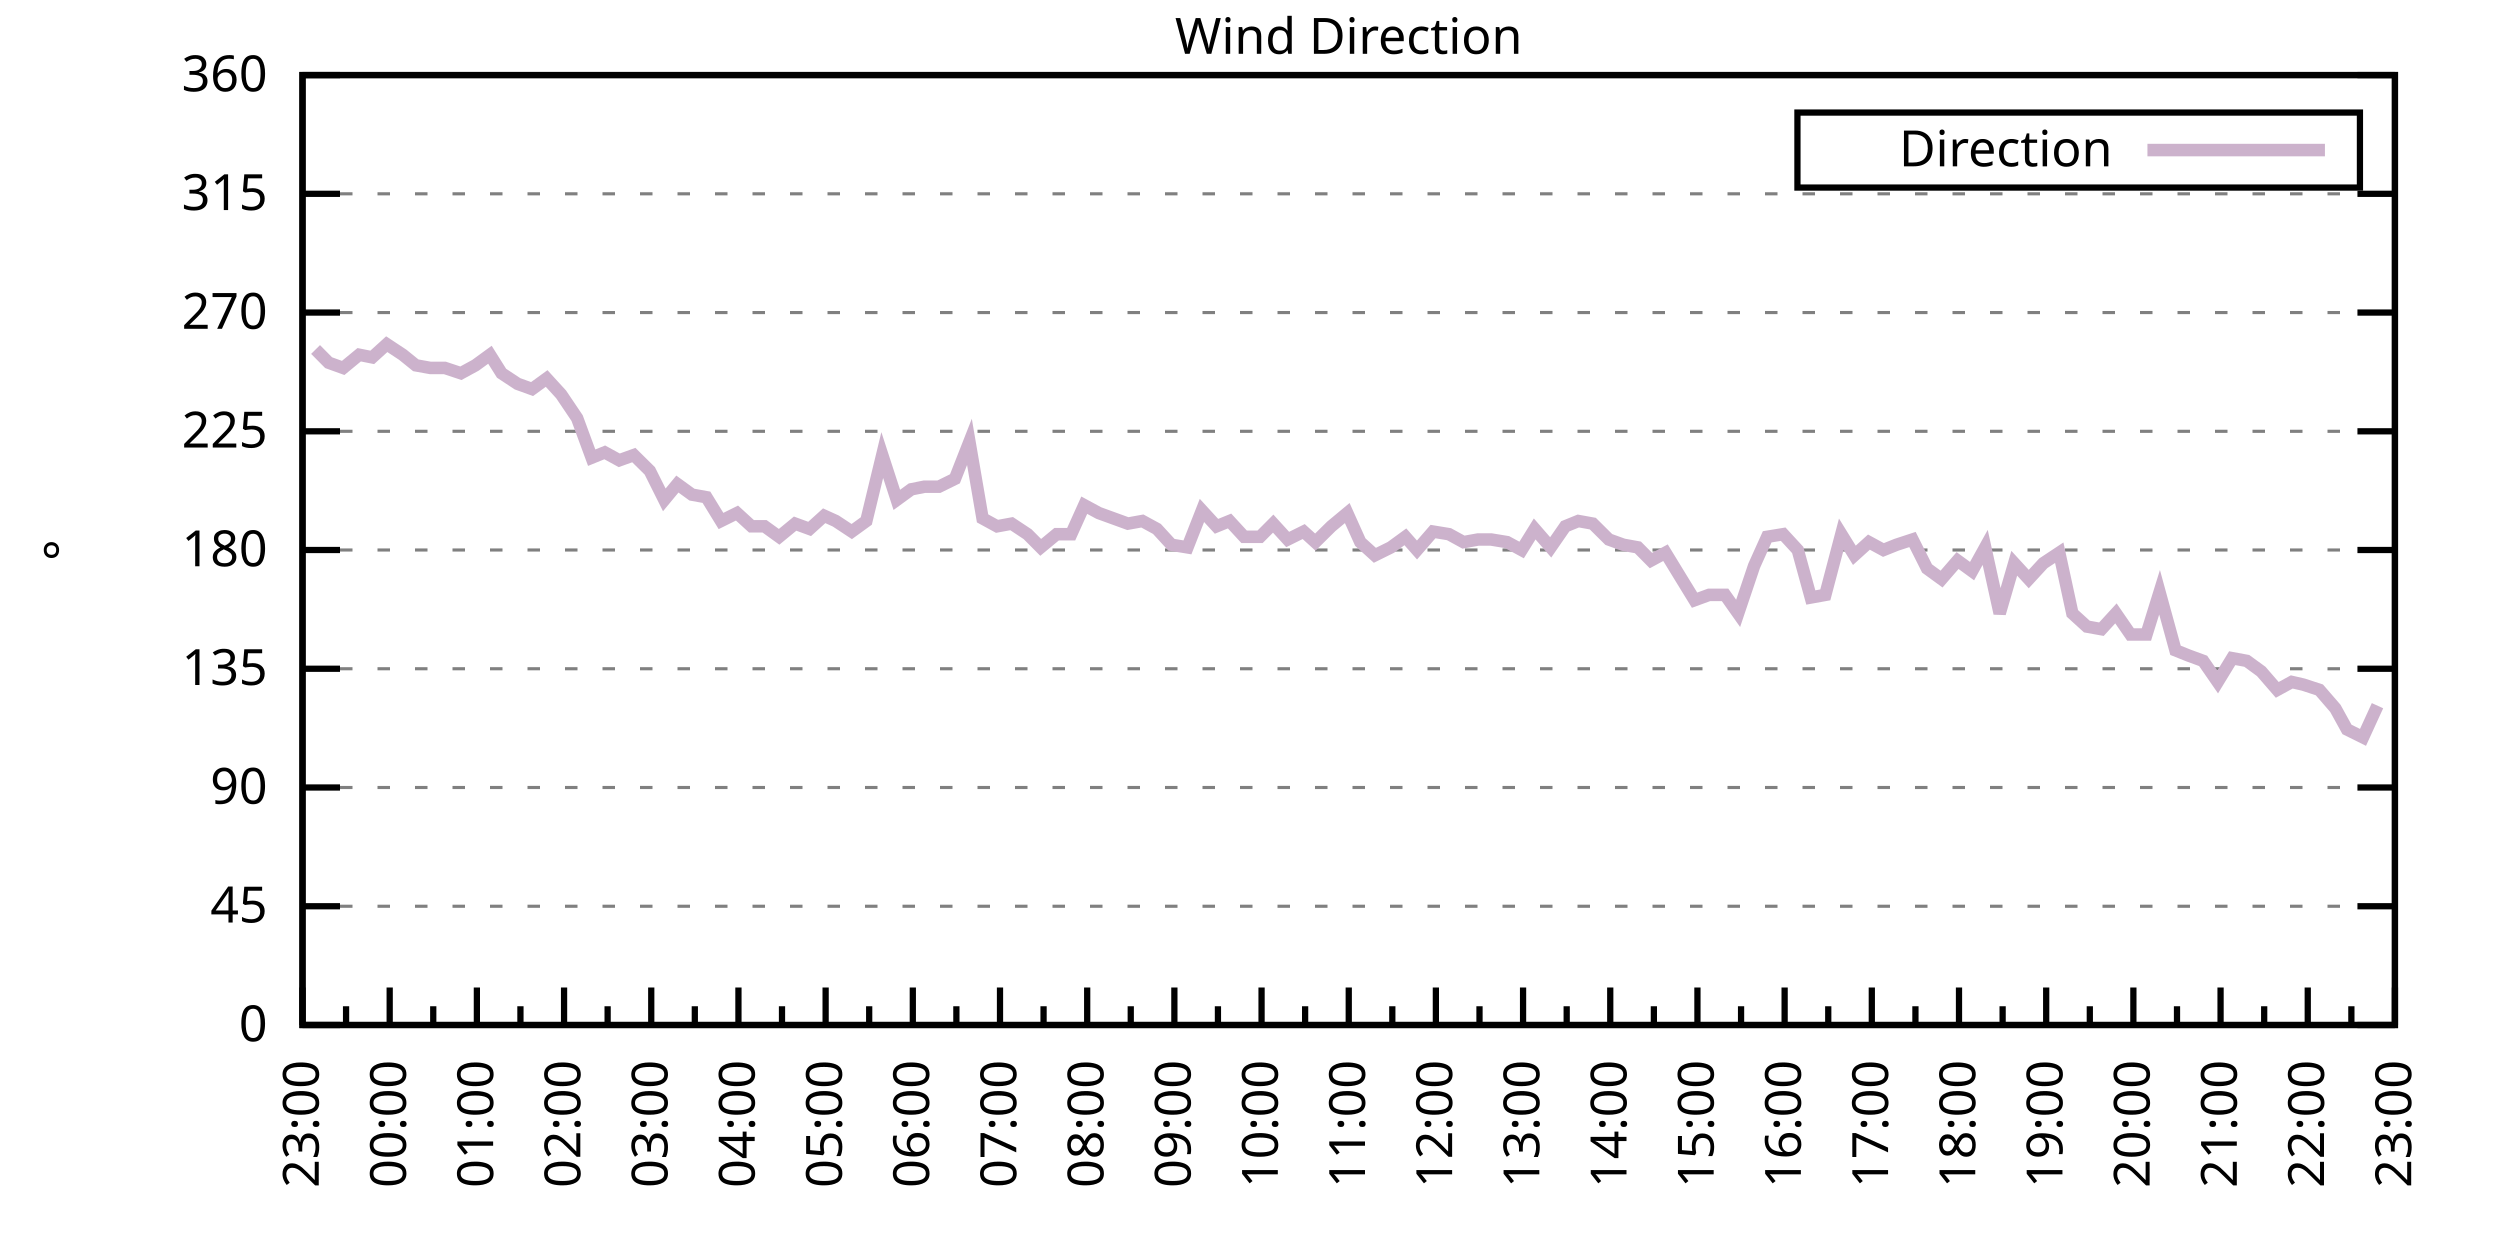
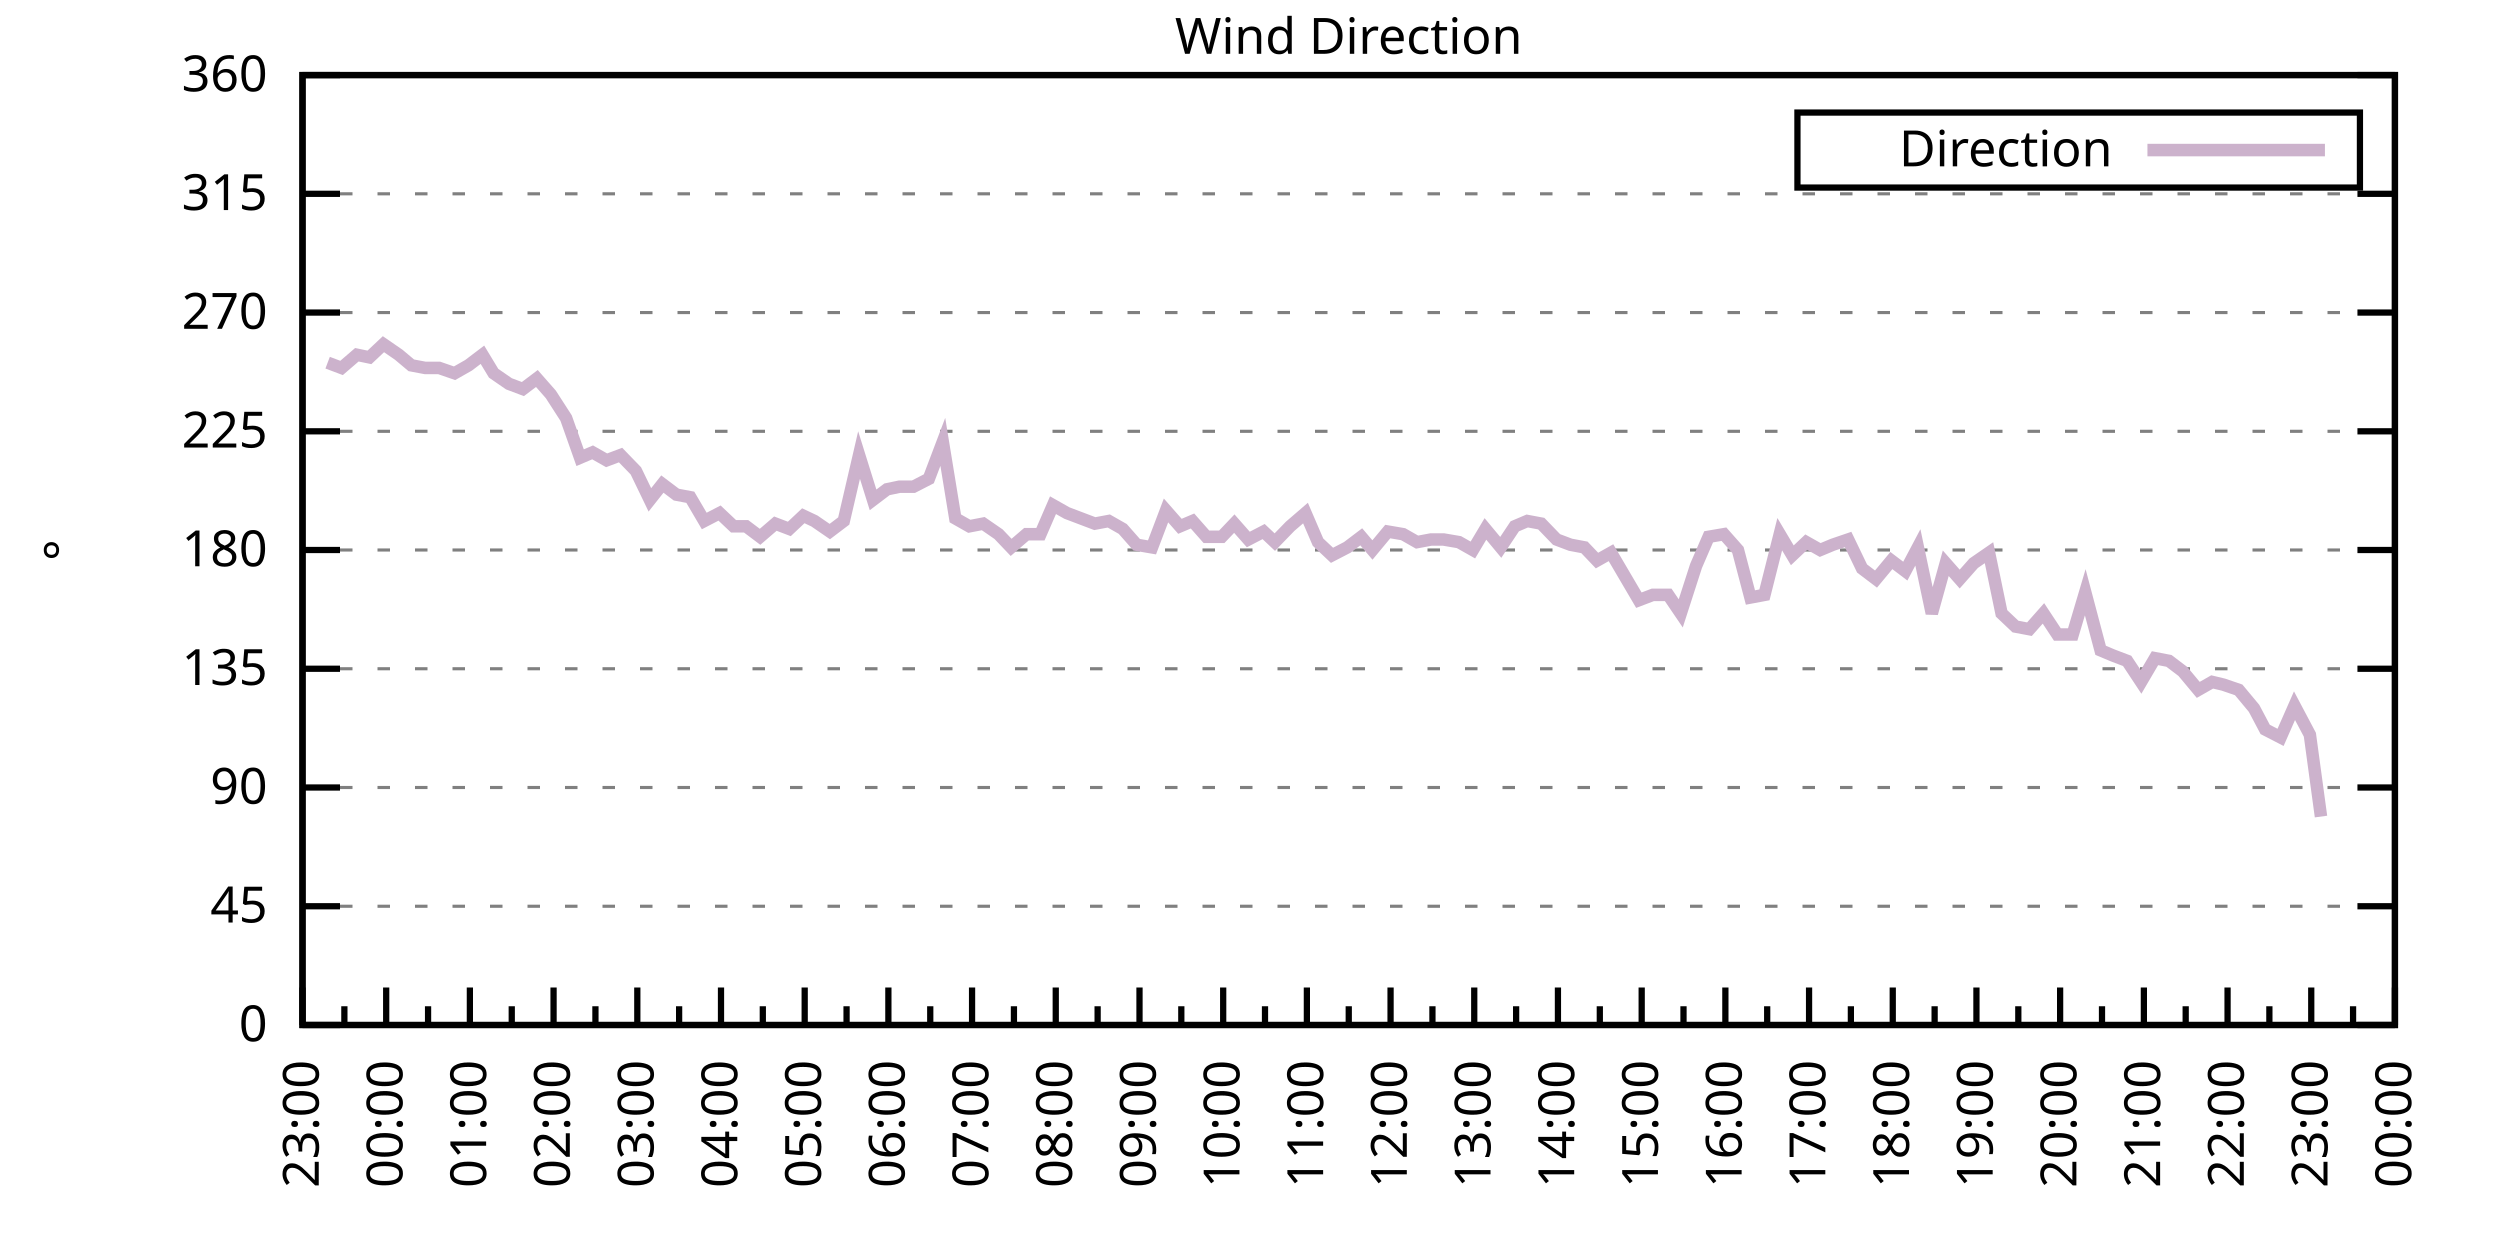
<svg xmlns="http://www.w3.org/2000/svg" xmlns:xlink="http://www.w3.org/1999/xlink" width="400" height="200" viewBox="0 0 400 200">
  <g id="gnuplot_canvas">
    <rect x="0" y="0" width="400" height="200" fill="none" />
    <defs>
      <circle id="gpDot" r="0.5" stroke-width="0.5" stroke="currentColor" />
      <path id="gpPt0" stroke-width="0.333" stroke="currentColor" d="M-1,0 h2 M0,-1 v2" />
      <path id="gpPt1" stroke-width="0.333" stroke="currentColor" d="M-1,-1 L1,1 M1,-1 L-1,1" />
      <path id="gpPt2" stroke-width="0.333" stroke="currentColor" d="M-1,0 L1,0 M0,-1 L0,1 M-1,-1 L1,1 M-1,1 L1,-1" />
      <rect id="gpPt3" stroke-width="0.333" stroke="currentColor" x="-1" y="-1" width="2" height="2" />
      <rect id="gpPt4" stroke-width="0.333" stroke="currentColor" fill="currentColor" x="-1" y="-1" width="2" height="2" />
      <circle id="gpPt5" stroke-width="0.333" stroke="currentColor" cx="0" cy="0" r="1" />
      <use xlink:href="#gpPt5" id="gpPt6" fill="currentColor" stroke="none" />
      <path id="gpPt7" stroke-width="0.333" stroke="currentColor" d="M0,-1.33 L-1.33,0.67 L1.33,0.67 z" />
      <use xlink:href="#gpPt7" id="gpPt8" fill="currentColor" stroke="none" />
      <use xlink:href="#gpPt7" id="gpPt9" stroke="currentColor" transform="rotate(180)" />
      <use xlink:href="#gpPt9" id="gpPt10" fill="currentColor" stroke="none" />
      <use xlink:href="#gpPt3" id="gpPt11" stroke="currentColor" transform="rotate(45)" />
      <use xlink:href="#gpPt11" id="gpPt12" fill="currentColor" stroke="none" />
      <path id="gpPt13" stroke-width="0.333" stroke="currentColor" d="M0,1.330 L1.265,0.411 L0.782,-1.067 L-0.782,-1.076 L-1.265,0.411 z" />
      <use xlink:href="#gpPt13" id="gpPt14" fill="currentColor" stroke="none" />
      <filter id="textbox" filterUnits="objectBoundingBox" x="0" y="0" height="1" width="1">
        <feFlood flood-color="white" flood-opacity="1" result="bgnd" />
        <feComposite in="SourceGraphic" in2="bgnd" operator="atop" />
      </filter>
      <filter id="greybox" filterUnits="objectBoundingBox" x="0" y="0" height="1" width="1">
        <feFlood flood-color="lightgrey" flood-opacity="1" result="grey" />
        <feComposite in="SourceGraphic" in2="grey" operator="atop" />
      </filter>
    </defs>
    <g fill="none" color="white" stroke="currentColor" stroke-width="1.00" stroke-linecap="butt" stroke-linejoin="miter">
</g>
    <g fill="none" color="black" stroke="currentColor" stroke-width="1.00" stroke-linecap="butt" stroke-linejoin="miter">
      <g stroke="none" shape-rendering="crispEdges">
        <polygon fill="rgb(255, 255, 255)" points="48.40,164.00 383.18,164.00 383.18,12.02 48.40,12.02 " />
      </g>
    </g>
    <g fill="none" color="black" stroke="currentColor" stroke-width="1.00" stroke-linecap="butt" stroke-linejoin="miter">
</g>
    <g fill="none" color="black" stroke="black" stroke-width="0.50" stroke-linecap="butt" stroke-linejoin="miter">
</g>
    <g fill="none" color="gray" stroke="currentColor" stroke-width="0.50" stroke-linecap="butt" stroke-linejoin="miter">
      <path stroke="gray" stroke-dasharray="2,4" class="gridline" d="M48.40,164.00 L383.19,164.00  " />
    </g>
    <g fill="none" color="gray" stroke="gray" stroke-width="1.00" stroke-linecap="butt" stroke-linejoin="miter">
</g>
    <g fill="none" color="black" stroke="currentColor" stroke-width="1.00" stroke-linecap="butt" stroke-linejoin="miter">
      <path stroke="black" d="M48.40,164.00 L54.40,164.00 M383.19,164.00 L377.19,164.00  " />
      <g transform="translate(42.80,166.60)" stroke="none" fill="black" font-family="Sans" font-size="8.00" text-anchor="end">
        <text>
          <tspan font-family="Sans"> 0</tspan>
        </text>
      </g>
    </g>
    <g fill="none" color="black" stroke="currentColor" stroke-width="1.00" stroke-linecap="butt" stroke-linejoin="miter">
</g>
    <g fill="none" color="black" stroke="black" stroke-width="0.50" stroke-linecap="butt" stroke-linejoin="miter">
</g>
    <g fill="none" color="gray" stroke="currentColor" stroke-width="0.50" stroke-linecap="butt" stroke-linejoin="miter">
      <path stroke="gray" stroke-dasharray="2,4" class="gridline" d="M48.40,145.00 L383.19,145.00  " />
    </g>
    <g fill="none" color="gray" stroke="gray" stroke-width="1.00" stroke-linecap="butt" stroke-linejoin="miter">
</g>
    <g fill="none" color="black" stroke="currentColor" stroke-width="1.00" stroke-linecap="butt" stroke-linejoin="miter">
      <path stroke="black" d="M48.40,145.00 L54.40,145.00 M383.19,145.00 L377.19,145.00  " />
      <g transform="translate(42.80,147.60)" stroke="none" fill="black" font-family="Sans" font-size="8.00" text-anchor="end">
        <text>
          <tspan font-family="Sans"> 45</tspan>
        </text>
      </g>
    </g>
    <g fill="none" color="black" stroke="currentColor" stroke-width="1.00" stroke-linecap="butt" stroke-linejoin="miter">
</g>
    <g fill="none" color="black" stroke="black" stroke-width="0.50" stroke-linecap="butt" stroke-linejoin="miter">
</g>
    <g fill="none" color="gray" stroke="currentColor" stroke-width="0.50" stroke-linecap="butt" stroke-linejoin="miter">
      <path stroke="gray" stroke-dasharray="2,4" class="gridline" d="M48.40,126.00 L383.19,126.00  " />
    </g>
    <g fill="none" color="gray" stroke="gray" stroke-width="1.00" stroke-linecap="butt" stroke-linejoin="miter">
</g>
    <g fill="none" color="black" stroke="currentColor" stroke-width="1.00" stroke-linecap="butt" stroke-linejoin="miter">
      <path stroke="black" d="M48.40,126.00 L54.40,126.00 M383.19,126.00 L377.19,126.00  " />
      <g transform="translate(42.80,128.60)" stroke="none" fill="black" font-family="Sans" font-size="8.00" text-anchor="end">
        <text>
          <tspan font-family="Sans"> 90</tspan>
        </text>
      </g>
    </g>
    <g fill="none" color="black" stroke="currentColor" stroke-width="1.00" stroke-linecap="butt" stroke-linejoin="miter">
</g>
    <g fill="none" color="black" stroke="black" stroke-width="0.50" stroke-linecap="butt" stroke-linejoin="miter">
</g>
    <g fill="none" color="gray" stroke="currentColor" stroke-width="0.50" stroke-linecap="butt" stroke-linejoin="miter">
      <path stroke="gray" stroke-dasharray="2,4" class="gridline" d="M48.40,107.00 L383.19,107.00  " />
    </g>
    <g fill="none" color="gray" stroke="gray" stroke-width="1.00" stroke-linecap="butt" stroke-linejoin="miter">
</g>
    <g fill="none" color="black" stroke="currentColor" stroke-width="1.00" stroke-linecap="butt" stroke-linejoin="miter">
      <path stroke="black" d="M48.40,107.00 L54.40,107.00 M383.19,107.00 L377.19,107.00  " />
      <g transform="translate(42.80,109.60)" stroke="none" fill="black" font-family="Sans" font-size="8.00" text-anchor="end">
        <text>
          <tspan font-family="Sans"> 135</tspan>
        </text>
      </g>
    </g>
    <g fill="none" color="black" stroke="currentColor" stroke-width="1.00" stroke-linecap="butt" stroke-linejoin="miter">
</g>
    <g fill="none" color="black" stroke="black" stroke-width="0.50" stroke-linecap="butt" stroke-linejoin="miter">
</g>
    <g fill="none" color="gray" stroke="currentColor" stroke-width="0.50" stroke-linecap="butt" stroke-linejoin="miter">
      <path stroke="gray" stroke-dasharray="2,4" class="gridline" d="M48.40,88.00 L383.19,88.00  " />
    </g>
    <g fill="none" color="gray" stroke="gray" stroke-width="1.00" stroke-linecap="butt" stroke-linejoin="miter">
</g>
    <g fill="none" color="black" stroke="currentColor" stroke-width="1.00" stroke-linecap="butt" stroke-linejoin="miter">
      <path stroke="black" d="M48.40,88.00 L54.40,88.00 M383.19,88.00 L377.19,88.00  " />
      <g transform="translate(42.80,90.60)" stroke="none" fill="black" font-family="Sans" font-size="8.00" text-anchor="end">
        <text>
          <tspan font-family="Sans"> 180</tspan>
        </text>
      </g>
    </g>
    <g fill="none" color="black" stroke="currentColor" stroke-width="1.00" stroke-linecap="butt" stroke-linejoin="miter">
</g>
    <g fill="none" color="black" stroke="black" stroke-width="0.50" stroke-linecap="butt" stroke-linejoin="miter">
</g>
    <g fill="none" color="gray" stroke="currentColor" stroke-width="0.50" stroke-linecap="butt" stroke-linejoin="miter">
      <path stroke="gray" stroke-dasharray="2,4" class="gridline" d="M48.40,69.01 L383.19,69.01  " />
    </g>
    <g fill="none" color="gray" stroke="gray" stroke-width="1.00" stroke-linecap="butt" stroke-linejoin="miter">
</g>
    <g fill="none" color="black" stroke="currentColor" stroke-width="1.00" stroke-linecap="butt" stroke-linejoin="miter">
      <path stroke="black" d="M48.40,69.01 L54.40,69.01 M383.19,69.01 L377.19,69.01  " />
      <g transform="translate(42.80,71.61)" stroke="none" fill="black" font-family="Sans" font-size="8.00" text-anchor="end">
        <text>
          <tspan font-family="Sans"> 225</tspan>
        </text>
      </g>
    </g>
    <g fill="none" color="black" stroke="currentColor" stroke-width="1.00" stroke-linecap="butt" stroke-linejoin="miter">
</g>
    <g fill="none" color="black" stroke="black" stroke-width="0.50" stroke-linecap="butt" stroke-linejoin="miter">
</g>
    <g fill="none" color="gray" stroke="currentColor" stroke-width="0.50" stroke-linecap="butt" stroke-linejoin="miter">
      <path stroke="gray" stroke-dasharray="2,4" class="gridline" d="M48.40,50.01 L383.19,50.01  " />
    </g>
    <g fill="none" color="gray" stroke="gray" stroke-width="1.00" stroke-linecap="butt" stroke-linejoin="miter">
</g>
    <g fill="none" color="black" stroke="currentColor" stroke-width="1.00" stroke-linecap="butt" stroke-linejoin="miter">
      <path stroke="black" d="M48.40,50.01 L54.40,50.01 M383.19,50.01 L377.19,50.01  " />
      <g transform="translate(42.80,52.61)" stroke="none" fill="black" font-family="Sans" font-size="8.00" text-anchor="end">
        <text>
          <tspan font-family="Sans"> 270</tspan>
        </text>
      </g>
    </g>
    <g fill="none" color="black" stroke="currentColor" stroke-width="1.00" stroke-linecap="butt" stroke-linejoin="miter">
</g>
    <g fill="none" color="black" stroke="black" stroke-width="0.50" stroke-linecap="butt" stroke-linejoin="miter">
</g>
    <g fill="none" color="gray" stroke="currentColor" stroke-width="0.50" stroke-linecap="butt" stroke-linejoin="miter">
      <path stroke="gray" stroke-dasharray="2,4" class="gridline" d="M48.40,31.01 L383.19,31.01  " />
    </g>
    <g fill="none" color="gray" stroke="gray" stroke-width="1.00" stroke-linecap="butt" stroke-linejoin="miter">
</g>
    <g fill="none" color="black" stroke="currentColor" stroke-width="1.00" stroke-linecap="butt" stroke-linejoin="miter">
      <path stroke="black" d="M48.40,31.01 L54.40,31.01 M383.19,31.01 L377.19,31.01  " />
      <g transform="translate(42.80,33.61)" stroke="none" fill="black" font-family="Sans" font-size="8.00" text-anchor="end">
        <text>
          <tspan font-family="Sans"> 315</tspan>
        </text>
      </g>
    </g>
    <g fill="none" color="black" stroke="currentColor" stroke-width="1.00" stroke-linecap="butt" stroke-linejoin="miter">
</g>
    <g fill="none" color="black" stroke="black" stroke-width="0.50" stroke-linecap="butt" stroke-linejoin="miter">
</g>
    <g fill="none" color="gray" stroke="currentColor" stroke-width="0.50" stroke-linecap="butt" stroke-linejoin="miter">
      <path stroke="gray" stroke-dasharray="2,4" class="gridline" d="M48.40,12.01 L383.19,12.01  " />
    </g>
    <g fill="none" color="gray" stroke="gray" stroke-width="1.00" stroke-linecap="butt" stroke-linejoin="miter">
</g>
    <g fill="none" color="black" stroke="currentColor" stroke-width="1.00" stroke-linecap="butt" stroke-linejoin="miter">
      <path stroke="black" d="M48.40,12.01 L54.40,12.01 M383.19,12.01 L377.19,12.01  " />
      <g transform="translate(42.80,14.61)" stroke="none" fill="black" font-family="Sans" font-size="8.00" text-anchor="end">
        <text>
          <tspan font-family="Sans"> 360</tspan>
        </text>
      </g>
    </g>
    <g fill="none" color="black" stroke="currentColor" stroke-width="1.00" stroke-linecap="butt" stroke-linejoin="miter">
      <path stroke="black" d="M48.40,164.00 L48.40,158.00  " />
      <g transform="translate(51.00,169.60) rotate(270)" stroke="none" fill="black" font-family="Sans" font-size="8.00" text-anchor="end">
        <text>
          <tspan font-family="Sans">23:00</tspan>
        </text>
      </g>
    </g>
    <g fill="none" color="black" stroke="currentColor" stroke-width="1.00" stroke-linecap="butt" stroke-linejoin="miter">
-       <path stroke="black" d="M55.37,164.00 L55.37,161.00 M62.35,164.00 L62.35,158.00  " />
-       <g transform="translate(64.95,169.60) rotate(270)" stroke="none" fill="black" font-family="Sans" font-size="8.00" text-anchor="end">
+       <path stroke="black" d="M55.10,164.00 L55.10,161.00 M61.79,164.00 L61.79,158.00  " />
+       <g transform="translate(64.39,169.60) rotate(270)" stroke="none" fill="black" font-family="Sans" font-size="8.00" text-anchor="end">
        <text>
          <tspan font-family="Sans">00:00</tspan>
        </text>
      </g>
    </g>
    <g fill="none" color="black" stroke="currentColor" stroke-width="1.00" stroke-linecap="butt" stroke-linejoin="miter">
-       <path stroke="black" d="M69.32,164.00 L69.32,161.00 M76.30,164.00 L76.30,158.00  " />
-       <g transform="translate(78.90,169.60) rotate(270)" stroke="none" fill="black" font-family="Sans" font-size="8.00" text-anchor="end">
+       <path stroke="black" d="M68.49,164.00 L68.49,161.00 M75.18,164.00 L75.18,158.00  " />
+       <g transform="translate(77.78,169.60) rotate(270)" stroke="none" fill="black" font-family="Sans" font-size="8.00" text-anchor="end">
        <text>
          <tspan font-family="Sans">01:00</tspan>
        </text>
      </g>
    </g>
    <g fill="none" color="black" stroke="currentColor" stroke-width="1.00" stroke-linecap="butt" stroke-linejoin="miter">
-       <path stroke="black" d="M83.27,164.00 L83.27,161.00 M90.25,164.00 L90.25,158.00  " />
-       <g transform="translate(92.85,169.60) rotate(270)" stroke="none" fill="black" font-family="Sans" font-size="8.00" text-anchor="end">
+       <path stroke="black" d="M81.88,164.00 L81.88,161.00 M88.57,164.00 L88.57,158.00  " />
+       <g transform="translate(91.17,169.60) rotate(270)" stroke="none" fill="black" font-family="Sans" font-size="8.00" text-anchor="end">
        <text>
          <tspan font-family="Sans">02:00</tspan>
        </text>
      </g>
    </g>
    <g fill="none" color="black" stroke="currentColor" stroke-width="1.00" stroke-linecap="butt" stroke-linejoin="miter">
-       <path stroke="black" d="M97.22,164.00 L97.22,161.00 M104.20,164.00 L104.20,158.00  " />
-       <g transform="translate(106.80,169.60) rotate(270)" stroke="none" fill="black" font-family="Sans" font-size="8.00" text-anchor="end">
+       <path stroke="black" d="M95.27,164.00 L95.27,161.00 M101.97,164.00 L101.97,158.00  " />
+       <g transform="translate(104.57,169.60) rotate(270)" stroke="none" fill="black" font-family="Sans" font-size="8.00" text-anchor="end">
        <text>
          <tspan font-family="Sans">03:00</tspan>
        </text>
      </g>
    </g>
    <g fill="none" color="black" stroke="currentColor" stroke-width="1.00" stroke-linecap="butt" stroke-linejoin="miter">
-       <path stroke="black" d="M111.17,164.00 L111.17,161.00 M118.15,164.00 L118.15,158.00  " />
-       <g transform="translate(120.75,169.60) rotate(270)" stroke="none" fill="black" font-family="Sans" font-size="8.00" text-anchor="end">
+       <path stroke="black" d="M108.66,164.00 L108.66,161.00 M115.36,164.00 L115.36,158.00  " />
+       <g transform="translate(117.96,169.60) rotate(270)" stroke="none" fill="black" font-family="Sans" font-size="8.00" text-anchor="end">
        <text>
          <tspan font-family="Sans">04:00</tspan>
        </text>
      </g>
    </g>
    <g fill="none" color="black" stroke="currentColor" stroke-width="1.00" stroke-linecap="butt" stroke-linejoin="miter">
-       <path stroke="black" d="M125.12,164.00 L125.12,161.00 M132.10,164.00 L132.10,158.00  " />
-       <g transform="translate(134.70,169.60) rotate(270)" stroke="none" fill="black" font-family="Sans" font-size="8.00" text-anchor="end">
+       <path stroke="black" d="M122.05,164.00 L122.05,161.00 M128.75,164.00 L128.75,158.00  " />
+       <g transform="translate(131.35,169.60) rotate(270)" stroke="none" fill="black" font-family="Sans" font-size="8.00" text-anchor="end">
        <text>
          <tspan font-family="Sans">05:00</tspan>
        </text>
      </g>
    </g>
    <g fill="none" color="black" stroke="currentColor" stroke-width="1.00" stroke-linecap="butt" stroke-linejoin="miter">
-       <path stroke="black" d="M139.07,164.00 L139.07,161.00 M146.05,164.00 L146.05,158.00  " />
-       <g transform="translate(148.65,169.60) rotate(270)" stroke="none" fill="black" font-family="Sans" font-size="8.00" text-anchor="end">
+       <path stroke="black" d="M135.45,164.00 L135.45,161.00 M142.14,164.00 L142.14,158.00  " />
+       <g transform="translate(144.74,169.60) rotate(270)" stroke="none" fill="black" font-family="Sans" font-size="8.00" text-anchor="end">
        <text>
          <tspan font-family="Sans">06:00</tspan>
        </text>
      </g>
    </g>
    <g fill="none" color="black" stroke="currentColor" stroke-width="1.00" stroke-linecap="butt" stroke-linejoin="miter">
-       <path stroke="black" d="M153.02,164.00 L153.02,161.00 M160.00,164.00 L160.00,158.00  " />
-       <g transform="translate(162.60,169.60) rotate(270)" stroke="none" fill="black" font-family="Sans" font-size="8.00" text-anchor="end">
+       <path stroke="black" d="M148.84,164.00 L148.84,161.00 M155.53,164.00 L155.53,158.00  " />
+       <g transform="translate(158.13,169.60) rotate(270)" stroke="none" fill="black" font-family="Sans" font-size="8.00" text-anchor="end">
        <text>
          <tspan font-family="Sans">07:00</tspan>
        </text>
      </g>
    </g>
    <g fill="none" color="black" stroke="currentColor" stroke-width="1.00" stroke-linecap="butt" stroke-linejoin="miter">
-       <path stroke="black" d="M166.97,164.00 L166.97,161.00 M173.95,164.00 L173.95,158.00  " />
-       <g transform="translate(176.55,169.60) rotate(270)" stroke="none" fill="black" font-family="Sans" font-size="8.00" text-anchor="end">
+       <path stroke="black" d="M162.23,164.00 L162.23,161.00 M168.92,164.00 L168.92,158.00  " />
+       <g transform="translate(171.52,169.60) rotate(270)" stroke="none" fill="black" font-family="Sans" font-size="8.00" text-anchor="end">
        <text>
          <tspan font-family="Sans">08:00</tspan>
        </text>
      </g>
    </g>
    <g fill="none" color="black" stroke="currentColor" stroke-width="1.00" stroke-linecap="butt" stroke-linejoin="miter">
-       <path stroke="black" d="M180.92,164.00 L180.92,161.00 M187.90,164.00 L187.90,158.00  " />
-       <g transform="translate(190.50,169.60) rotate(270)" stroke="none" fill="black" font-family="Sans" font-size="8.00" text-anchor="end">
+       <path stroke="black" d="M175.62,164.00 L175.62,161.00 M182.32,164.00 L182.32,158.00  " />
+       <g transform="translate(184.92,169.60) rotate(270)" stroke="none" fill="black" font-family="Sans" font-size="8.00" text-anchor="end">
        <text>
          <tspan font-family="Sans">09:00</tspan>
        </text>
      </g>
    </g>
    <g fill="none" color="black" stroke="currentColor" stroke-width="1.00" stroke-linecap="butt" stroke-linejoin="miter">
-       <path stroke="black" d="M194.87,164.00 L194.87,161.00 M201.85,164.00 L201.85,158.00  " />
-       <g transform="translate(204.45,169.60) rotate(270)" stroke="none" fill="black" font-family="Sans" font-size="8.00" text-anchor="end">
+       <path stroke="black" d="M189.01,164.00 L189.01,161.00 M195.71,164.00 L195.71,158.00  " />
+       <g transform="translate(198.31,169.60) rotate(270)" stroke="none" fill="black" font-family="Sans" font-size="8.00" text-anchor="end">
        <text>
          <tspan font-family="Sans">10:00</tspan>
        </text>
      </g>
    </g>
    <g fill="none" color="black" stroke="currentColor" stroke-width="1.00" stroke-linecap="butt" stroke-linejoin="miter">
-       <path stroke="black" d="M208.82,164.00 L208.82,161.00 M215.80,164.00 L215.80,158.00  " />
-       <g transform="translate(218.40,169.60) rotate(270)" stroke="none" fill="black" font-family="Sans" font-size="8.00" text-anchor="end">
+       <path stroke="black" d="M202.40,164.00 L202.40,161.00 M209.10,164.00 L209.10,158.00  " />
+       <g transform="translate(211.70,169.60) rotate(270)" stroke="none" fill="black" font-family="Sans" font-size="8.00" text-anchor="end">
        <text>
          <tspan font-family="Sans">11:00</tspan>
        </text>
      </g>
    </g>
    <g fill="none" color="black" stroke="currentColor" stroke-width="1.00" stroke-linecap="butt" stroke-linejoin="miter">
-       <path stroke="black" d="M222.77,164.00 L222.77,161.00 M229.74,164.00 L229.74,158.00  " />
-       <g transform="translate(232.34,169.60) rotate(270)" stroke="none" fill="black" font-family="Sans" font-size="8.00" text-anchor="end">
+       <path stroke="black" d="M215.80,164.00 L215.80,161.00 M222.49,164.00 L222.49,158.00  " />
+       <g transform="translate(225.09,169.60) rotate(270)" stroke="none" fill="black" font-family="Sans" font-size="8.00" text-anchor="end">
        <text>
          <tspan font-family="Sans">12:00</tspan>
        </text>
      </g>
    </g>
    <g fill="none" color="black" stroke="currentColor" stroke-width="1.00" stroke-linecap="butt" stroke-linejoin="miter">
-       <path stroke="black" d="M236.72,164.00 L236.72,161.00 M243.69,164.00 L243.69,158.00  " />
-       <g transform="translate(246.29,169.60) rotate(270)" stroke="none" fill="black" font-family="Sans" font-size="8.00" text-anchor="end">
+       <path stroke="black" d="M229.19,164.00 L229.19,161.00 M235.88,164.00 L235.88,158.00  " />
+       <g transform="translate(238.48,169.60) rotate(270)" stroke="none" fill="black" font-family="Sans" font-size="8.00" text-anchor="end">
        <text>
          <tspan font-family="Sans">13:00</tspan>
        </text>
      </g>
    </g>
    <g fill="none" color="black" stroke="currentColor" stroke-width="1.00" stroke-linecap="butt" stroke-linejoin="miter">
-       <path stroke="black" d="M250.67,164.00 L250.67,161.00 M257.64,164.00 L257.64,158.00  " />
-       <g transform="translate(260.24,169.60) rotate(270)" stroke="none" fill="black" font-family="Sans" font-size="8.00" text-anchor="end">
+       <path stroke="black" d="M242.58,164.00 L242.58,161.00 M249.27,164.00 L249.27,158.00  " />
+       <g transform="translate(251.87,169.60) rotate(270)" stroke="none" fill="black" font-family="Sans" font-size="8.00" text-anchor="end">
        <text>
          <tspan font-family="Sans">14:00</tspan>
        </text>
      </g>
    </g>
    <g fill="none" color="black" stroke="currentColor" stroke-width="1.00" stroke-linecap="butt" stroke-linejoin="miter">
-       <path stroke="black" d="M264.62,164.00 L264.62,161.00 M271.59,164.00 L271.59,158.00  " />
-       <g transform="translate(274.19,169.60) rotate(270)" stroke="none" fill="black" font-family="Sans" font-size="8.00" text-anchor="end">
+       <path stroke="black" d="M255.97,164.00 L255.97,161.00 M262.67,164.00 L262.67,158.00  " />
+       <g transform="translate(265.27,169.60) rotate(270)" stroke="none" fill="black" font-family="Sans" font-size="8.00" text-anchor="end">
        <text>
          <tspan font-family="Sans">15:00</tspan>
        </text>
      </g>
    </g>
    <g fill="none" color="black" stroke="currentColor" stroke-width="1.00" stroke-linecap="butt" stroke-linejoin="miter">
-       <path stroke="black" d="M278.57,164.00 L278.57,161.00 M285.54,164.00 L285.54,158.00  " />
-       <g transform="translate(288.14,169.60) rotate(270)" stroke="none" fill="black" font-family="Sans" font-size="8.00" text-anchor="end">
+       <path stroke="black" d="M269.36,164.00 L269.36,161.00 M276.06,164.00 L276.06,158.00  " />
+       <g transform="translate(278.66,169.60) rotate(270)" stroke="none" fill="black" font-family="Sans" font-size="8.00" text-anchor="end">
        <text>
          <tspan font-family="Sans">16:00</tspan>
        </text>
      </g>
    </g>
    <g fill="none" color="black" stroke="currentColor" stroke-width="1.00" stroke-linecap="butt" stroke-linejoin="miter">
-       <path stroke="black" d="M292.52,164.00 L292.52,161.00 M299.49,164.00 L299.49,158.00  " />
-       <g transform="translate(302.09,169.60) rotate(270)" stroke="none" fill="black" font-family="Sans" font-size="8.00" text-anchor="end">
+       <path stroke="black" d="M282.75,164.00 L282.75,161.00 M289.45,164.00 L289.45,158.00  " />
+       <g transform="translate(292.05,169.60) rotate(270)" stroke="none" fill="black" font-family="Sans" font-size="8.00" text-anchor="end">
        <text>
          <tspan font-family="Sans">17:00</tspan>
        </text>
      </g>
    </g>
    <g fill="none" color="black" stroke="currentColor" stroke-width="1.00" stroke-linecap="butt" stroke-linejoin="miter">
-       <path stroke="black" d="M306.47,164.00 L306.47,161.00 M313.44,164.00 L313.44,158.00  " />
-       <g transform="translate(316.04,169.60) rotate(270)" stroke="none" fill="black" font-family="Sans" font-size="8.00" text-anchor="end">
+       <path stroke="black" d="M296.14,164.00 L296.14,161.00 M302.84,164.00 L302.84,158.00  " />
+       <g transform="translate(305.44,169.60) rotate(270)" stroke="none" fill="black" font-family="Sans" font-size="8.00" text-anchor="end">
        <text>
          <tspan font-family="Sans">18:00</tspan>
        </text>
      </g>
    </g>
    <g fill="none" color="black" stroke="currentColor" stroke-width="1.00" stroke-linecap="butt" stroke-linejoin="miter">
-       <path stroke="black" d="M320.42,164.00 L320.42,161.00 M327.39,164.00 L327.39,158.00  " />
-       <g transform="translate(329.99,169.60) rotate(270)" stroke="none" fill="black" font-family="Sans" font-size="8.00" text-anchor="end">
+       <path stroke="black" d="M309.54,164.00 L309.54,161.00 M316.23,164.00 L316.23,158.00  " />
+       <g transform="translate(318.83,169.60) rotate(270)" stroke="none" fill="black" font-family="Sans" font-size="8.00" text-anchor="end">
        <text>
          <tspan font-family="Sans">19:00</tspan>
        </text>
      </g>
    </g>
    <g fill="none" color="black" stroke="currentColor" stroke-width="1.00" stroke-linecap="butt" stroke-linejoin="miter">
-       <path stroke="black" d="M334.37,164.00 L334.37,161.00 M341.34,164.00 L341.34,158.00  " />
-       <g transform="translate(343.94,169.60) rotate(270)" stroke="none" fill="black" font-family="Sans" font-size="8.00" text-anchor="end">
+       <path stroke="black" d="M322.93,164.00 L322.93,161.00 M329.62,164.00 L329.62,158.00  " />
+       <g transform="translate(332.22,169.60) rotate(270)" stroke="none" fill="black" font-family="Sans" font-size="8.00" text-anchor="end">
        <text>
          <tspan font-family="Sans">20:00</tspan>
        </text>
      </g>
    </g>
    <g fill="none" color="black" stroke="currentColor" stroke-width="1.00" stroke-linecap="butt" stroke-linejoin="miter">
-       <path stroke="black" d="M348.32,164.00 L348.32,161.00 M355.29,164.00 L355.29,158.00  " />
-       <g transform="translate(357.89,169.60) rotate(270)" stroke="none" fill="black" font-family="Sans" font-size="8.00" text-anchor="end">
+       <path stroke="black" d="M336.32,164.00 L336.32,161.00 M343.02,164.00 L343.02,158.00  " />
+       <g transform="translate(345.62,169.60) rotate(270)" stroke="none" fill="black" font-family="Sans" font-size="8.00" text-anchor="end">
        <text>
          <tspan font-family="Sans">21:00</tspan>
        </text>
      </g>
    </g>
    <g fill="none" color="black" stroke="currentColor" stroke-width="1.00" stroke-linecap="butt" stroke-linejoin="miter">
-       <path stroke="black" d="M362.27,164.00 L362.27,161.00 M369.24,164.00 L369.24,158.00  " />
-       <g transform="translate(371.84,169.60) rotate(270)" stroke="none" fill="black" font-family="Sans" font-size="8.00" text-anchor="end">
+       <path stroke="black" d="M349.71,164.00 L349.71,161.00 M356.41,164.00 L356.41,158.00  " />
+       <g transform="translate(359.01,169.60) rotate(270)" stroke="none" fill="black" font-family="Sans" font-size="8.00" text-anchor="end">
        <text>
          <tspan font-family="Sans">22:00</tspan>
        </text>
      </g>
    </g>
    <g fill="none" color="black" stroke="currentColor" stroke-width="1.00" stroke-linecap="butt" stroke-linejoin="miter">
-       <path stroke="black" d="M376.22,164.00 L376.22,161.00 M383.19,164.00 L383.19,158.00  " />
+       <path stroke="black" d="M363.10,164.00 L363.10,161.00 M369.80,164.00 L369.80,158.00  " />
+       <g transform="translate(372.40,169.60) rotate(270)" stroke="none" fill="black" font-family="Sans" font-size="8.00" text-anchor="end">
+         <text>
+           <tspan font-family="Sans">23:00</tspan>
+         </text>
+       </g>
+     </g>
+     <g fill="none" color="black" stroke="currentColor" stroke-width="1.00" stroke-linecap="butt" stroke-linejoin="miter">
+       <path stroke="black" d="M376.49,164.00 L376.49,161.00 M383.19,164.00 L383.19,158.00  " />
      <g transform="translate(385.79,169.60) rotate(270)" stroke="none" fill="black" font-family="Sans" font-size="8.00" text-anchor="end">
        <text>
-           <tspan font-family="Sans">23:00</tspan>
+           <tspan font-family="Sans">00:00</tspan>
        </text>
      </g>
    </g>
    <g fill="none" color="black" stroke="currentColor" stroke-width="1.00" stroke-linecap="butt" stroke-linejoin="miter">
</g>
    <g fill="none" color="black" stroke="currentColor" stroke-width="1.00" stroke-linecap="butt" stroke-linejoin="miter">
      <path stroke="black" d="M48.40,12.01 L48.40,164.00 L383.19,164.00 L383.19,12.01 L48.40,12.01 Z  " />
    </g>
    <g fill="none" color="black" stroke="currentColor" stroke-width="1.00" stroke-linecap="butt" stroke-linejoin="miter">
      <g transform="translate(12.80,88.01) rotate(270)" stroke="none" fill="black" font-family="Sans" font-size="8.00" text-anchor="middle">
        <text>
          <tspan font-family="Sans">°</tspan>
        </text>
      </g>
    </g>
    <g fill="none" color="black" stroke="currentColor" stroke-width="1.00" stroke-linecap="butt" stroke-linejoin="miter">
</g>
    <g fill="none" color="black" stroke="currentColor" stroke-width="1.00" stroke-linecap="butt" stroke-linejoin="miter">
      <path stroke="black" d="M287.59,30.01 L287.59,18.01 L377.59,18.01 L377.59,30.01 L287.59,30.01 Z  " />
    </g>
    <g id="Wind_direction_plot_1">
      <g fill="none" color="white" stroke="black" stroke-width="2.00" stroke-linecap="butt" stroke-linejoin="miter">
</g>
      <g fill="none" color="black" stroke="currentColor" stroke-width="2.00" stroke-linecap="butt" stroke-linejoin="miter">
        <g transform="translate(337.99,26.61)" stroke="none" fill="black" font-family="Sans" font-size="8.00" text-anchor="end">
          <text>
            <tspan font-family="Sans">Direction</tspan>
          </text>
        </g>
      </g>
      <g fill="none" color="black" stroke="currentColor" stroke-width="2.00" stroke-linecap="butt" stroke-linejoin="miter">
-         <path stroke="rgb(204, 178, 204)" d="M343.59,24.01 L371.99,24.01 M50.49,55.92 L52.58,58.03 L54.91,58.87 L57.47,56.76 L59.56,57.18 L61.88,55.07   L64.44,56.76 L66.53,58.45 L68.86,58.87 L71.18,58.87 L73.74,59.72 L76.07,58.45 L78.39,56.76 L80.25,59.72   L82.81,61.41 L85.13,62.25 L87.46,60.56 L89.78,63.10 L92.34,66.90 L94.67,73.23 L96.76,72.38 L99.08,73.65   L101.41,72.81 L103.97,75.34 L106.29,79.98 L108.38,77.45 L110.71,79.14 L113.03,79.56 L115.36,83.36 L117.92,82.09   L120.24,84.21 L122.33,84.21 L124.66,85.89 L127.22,83.78 L129.54,84.63 L131.87,82.52 L133.72,83.36 L136.28,85.05   L138.61,83.36 L141.16,72.81 L143.49,79.98 L145.81,78.29 L147.91,77.87 L150.23,77.87 L152.79,76.61 L155.11,70.70   L157.21,82.94 L159.53,84.21 L161.86,83.78 L164.41,85.47 L166.51,87.58 L169.06,85.47 L171.39,85.47 L173.48,80.83   L175.81,82.09 L180.46,83.78 L182.78,83.36 L185.11,84.63 L187.43,87.16 L189.99,87.58 L192.31,81.67 L194.64,84.21   L196.73,83.36 L199.06,85.89 L201.61,85.89 L203.71,83.78 L206.03,86.32 L208.59,85.05 L210.45,86.74 L213.01,84.21   L215.56,82.09 L217.65,86.74 L219.98,88.85 L222.54,87.58 L224.86,85.89 L226.72,88.00 L229.28,85.05 L231.84,85.47   L234.16,86.74 L236.49,86.32 L238.58,86.32 L241.14,86.74 L243.46,88.00 L245.55,84.63 L248.11,87.58 L250.44,84.21   L252.53,83.36 L254.85,83.78 L257.41,86.32 L259.74,87.16 L262.06,87.58 L264.15,89.69 L266.48,88.43 L268.80,92.23   L271.13,96.03 L273.45,95.18 L276.01,95.18 L278.10,98.14 L280.66,90.54 L282.75,85.89 L285.31,85.47 L287.64,88.00   L289.73,95.60 L292.05,95.18 L294.61,85.47 L296.70,88.85 L299.03,86.74 L301.35,88.00 L303.44,87.16 L306.00,86.32   L308.33,90.96 L310.65,92.65 L313.21,89.69 L315.53,91.38 L317.63,87.58 L319.95,98.14 L322.28,90.12 L324.60,92.65   L326.93,90.12 L329.48,88.43 L331.58,98.14 L333.90,100.25 L336.23,100.67 L338.55,98.14 L340.88,101.52 L343.43,101.52   L345.53,94.76 L348.08,104.05 L350.18,104.89 L352.50,105.74 L354.83,109.11 L357.15,105.31 L359.48,105.74 L361.80,107.43   L364.36,110.38 L366.68,109.11 L368.54,109.54 L371.10,110.38 L373.66,113.34 L375.52,116.71 L378.08,117.98 L380.40,112.91    " />
+         <path stroke="rgb(204, 178, 204)" d="M343.59,24.01 L371.99,24.01 M52.42,58.03 L54.65,58.87 L57.10,56.76 L59.11,57.18 L61.35,55.07 L63.80,56.76   L65.81,58.45 L68.04,58.87 L70.27,58.87 L72.73,59.72 L74.96,58.45 L77.19,56.76 L78.98,59.72 L81.43,61.41   L83.66,62.25 L85.90,60.56 L88.13,63.10 L90.58,66.90 L92.82,73.23 L94.82,72.38 L97.06,73.65 L99.29,72.81   L101.74,75.34 L103.98,79.98 L105.98,77.45 L108.22,79.14 L110.45,79.56 L112.68,83.36 L115.13,82.09 L117.37,84.21   L119.38,84.21 L121.61,85.89 L124.06,83.78 L126.29,84.63 L128.53,82.52 L130.31,83.36 L132.77,85.05 L135.00,83.36   L137.45,72.81 L139.69,79.98 L141.92,78.29 L143.93,77.87 L146.16,77.87 L148.61,76.61 L150.85,70.70 L152.85,82.94   L155.09,84.21 L157.32,83.78 L159.77,85.47 L161.78,87.58 L164.24,85.47 L166.47,85.47 L168.48,80.83 L170.71,82.09   L175.17,83.78 L177.41,83.36 L179.64,84.63 L181.87,87.16 L184.32,87.58 L186.56,81.67 L188.79,84.21 L190.80,83.36   L193.03,85.89 L195.48,85.89 L197.49,83.78 L199.73,86.32 L202.18,85.05 L203.97,86.74 L206.42,84.21 L208.88,82.09   L210.88,86.74 L213.12,88.85 L215.57,87.58 L217.80,85.89 L219.59,88.00 L222.04,85.05 L224.50,85.47 L226.73,86.74   L228.96,86.32 L230.97,86.32 L233.43,86.74 L235.66,88.00 L237.67,84.63 L240.12,87.58 L242.36,84.21 L244.36,83.36   L246.60,83.78 L249.05,86.32 L251.28,87.16 L253.51,87.58 L255.52,89.69 L257.76,88.43 L259.99,92.23 L262.22,96.03   L264.45,95.18 L266.91,95.18 L268.92,98.14 L271.37,90.54 L273.38,85.89 L275.83,85.47 L278.07,88.00 L280.07,95.60   L282.31,95.18 L284.76,85.47 L286.77,88.85 L289.00,86.74 L291.23,88.00 L293.24,87.16 L295.70,86.32 L297.93,90.96   L300.16,92.65 L302.62,89.69 L304.85,91.38 L306.86,87.58 L309.09,98.14 L311.32,90.12 L313.55,92.65 L315.79,90.12   L318.24,88.43 L320.25,98.14 L322.48,100.25 L324.71,100.67 L326.95,98.14 L329.18,101.52 L331.63,101.52 L333.64,94.76   L336.10,104.05 L338.10,104.89 L340.34,105.74 L342.57,109.11 L344.80,105.31 L347.03,105.74 L349.26,107.43 L351.72,110.38   L353.95,109.11 L355.74,109.54 L358.19,110.38 L360.65,113.34 L362.43,116.71 L364.89,117.98 L367.12,112.91 L369.58,117.56   L371.36,130.65  " />
      </g>
    </g>
    <g fill="none" color="black" stroke="currentColor" stroke-width="2.00" stroke-linecap="butt" stroke-linejoin="miter">
</g>
    <g fill="none" color="black" stroke="black" stroke-width="1.00" stroke-linecap="butt" stroke-linejoin="miter">
</g>
    <g fill="none" color="black" stroke="currentColor" stroke-width="1.00" stroke-linecap="butt" stroke-linejoin="miter">
      <path stroke="black" d="M48.40,12.01 L48.40,164.00 L383.19,164.00 L383.19,12.01 L48.40,12.01 Z  " />
    </g>
    <g fill="none" color="black" stroke="currentColor" stroke-width="1.00" stroke-linecap="butt" stroke-linejoin="miter">
      <g transform="translate(215.79,8.61)" stroke="none" fill="black" font-family="Sans" font-size="8.00" text-anchor="middle">
        <text>
          <tspan font-family="Sans">Wind Direction</tspan>
        </text>
      </g>
    </g>
    <g fill="none" color="black" stroke="currentColor" stroke-width="1.00" stroke-linecap="butt" stroke-linejoin="miter">
</g>
  </g>
</svg>
